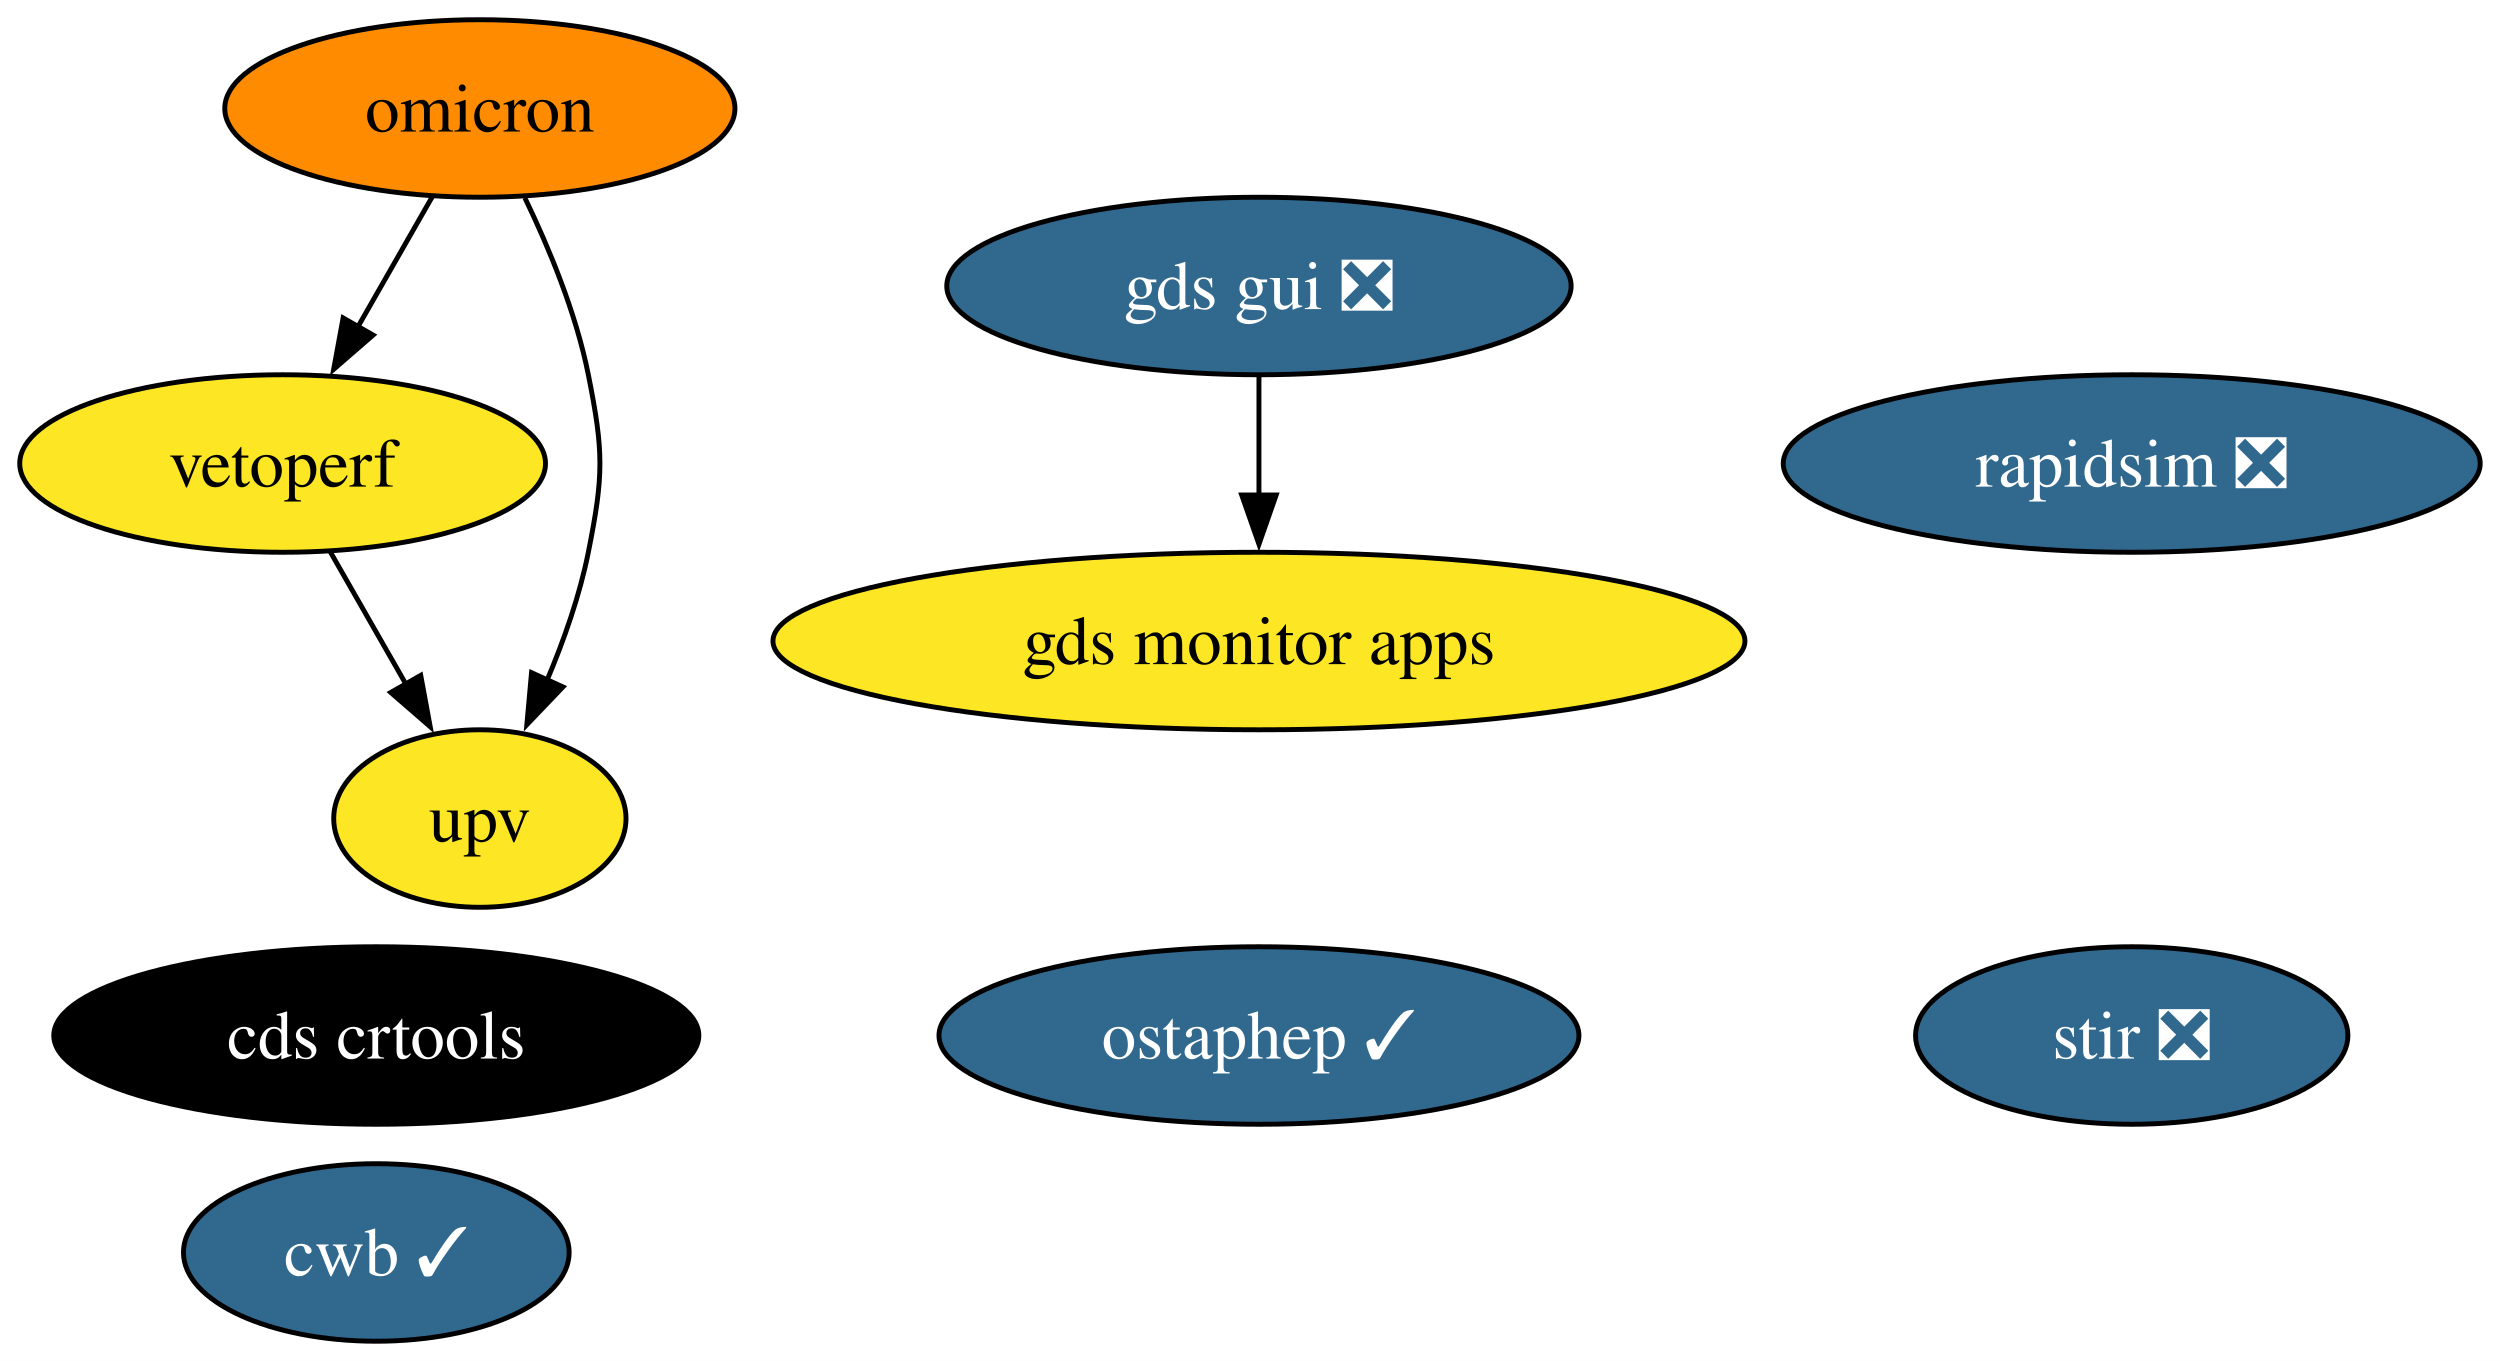
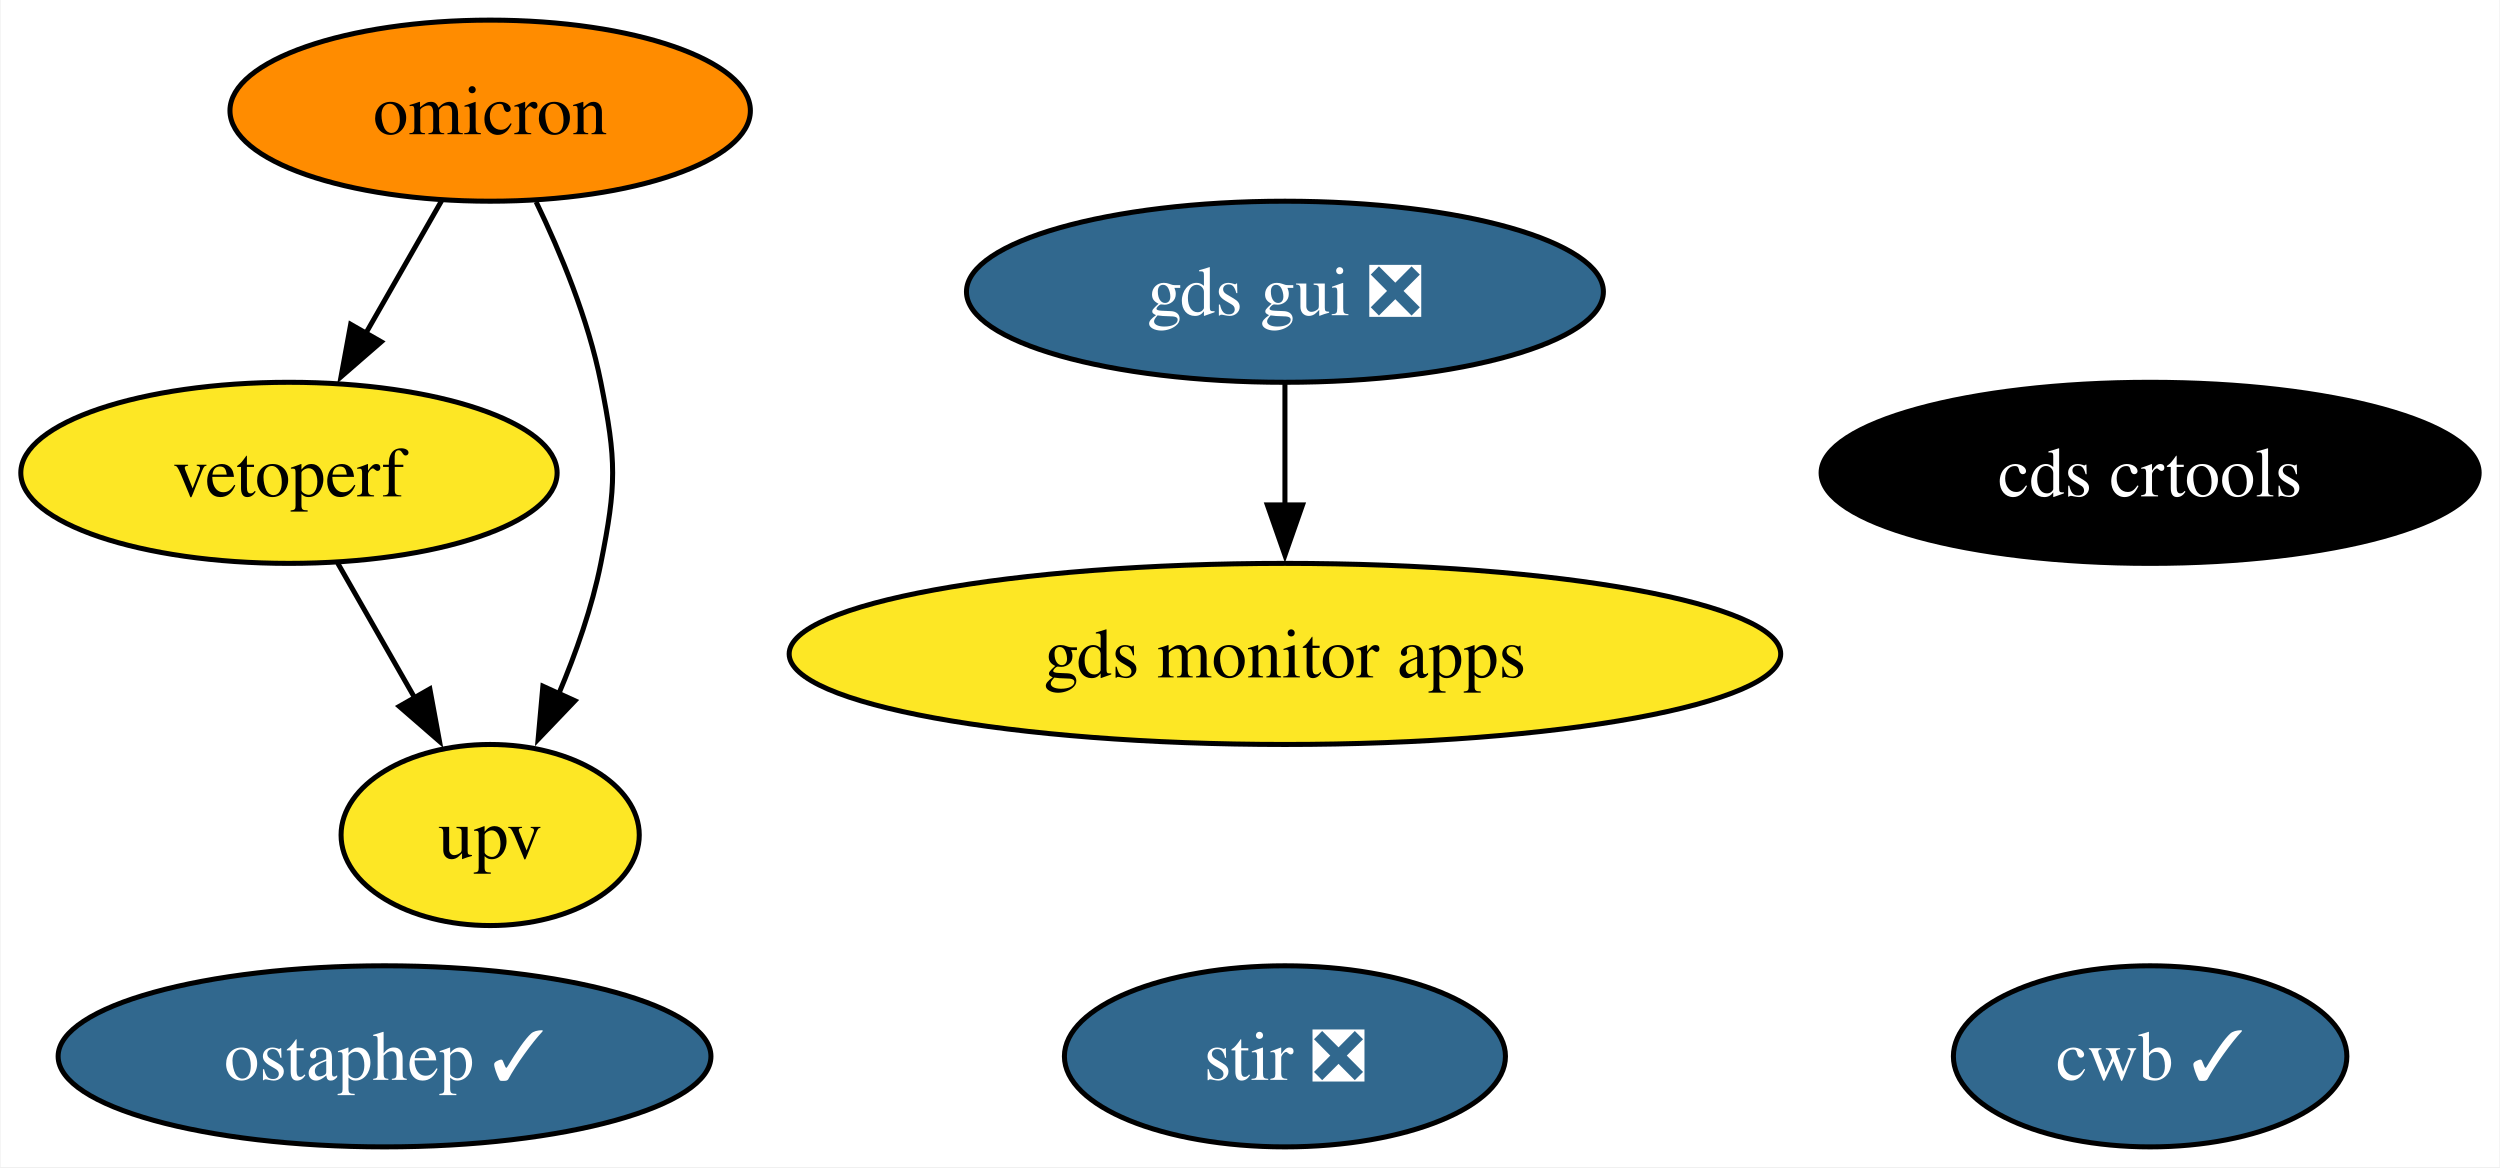
- <svg xmlns="http://www.w3.org/2000/svg" xmlns:xlink="http://www.w3.org/1999/xlink" width="507pt" height="276pt" viewBox="0.00 0.00 506.99 276.00">
-   <g id="graph0" class="graph" transform="scale(1 1) rotate(0) translate(4 272)">
-     <polygon fill="white" stroke="none" points="-4,4 -4,-272 502.99,-272 502.99,4 -4,4" />
+ <svg xmlns="http://www.w3.org/2000/svg" xmlns:xlink="http://www.w3.org/1999/xlink" width="497pt" height="232pt" viewBox="0.00 0.00 496.73 232.00">
+   <g id="graph0" class="graph" transform="scale(1 1) rotate(0) translate(4 228)">
+     <polygon fill="white" stroke="none" points="-4,4 -4,-228 492.73,-228 492.73,4 -4,4" />
    <g id="node1" class="node">
      <g id="a_node1">
        <a xlink:href="https://github.com/conda-forge/stir-feedstock/pull/110" xlink:title="stir ❎">
-           <ellipse fill="#31688e" stroke="black" cx="428.31" cy="-62" rx="43.84" ry="18" />
-           <text text-anchor="middle" x="428.31" y="-57.33" font-family="Times,serif" font-size="14.00" fill="white">stir ❎</text>
+           <ellipse fill="#31688e" stroke="black" cx="251.31" cy="-18" rx="43.84" ry="18" />
+           <text text-anchor="middle" x="251.31" y="-13.32" font-family="Times,serif" font-size="14.00" fill="white">stir ❎</text>
        </a>
      </g>
    </g>
    <g id="node2" class="node">
      <g id="a_node2">
-         <a xlink:href="https://github.com/conda-forge/rapidsim-feedstock/pull/26" xlink:title="rapidsim ❎">
-           <ellipse fill="#31688e" stroke="black" cx="428.31" cy="-178" rx="70.67" ry="18" />
-           <text text-anchor="middle" x="428.31" y="-173.32" font-family="Times,serif" font-size="14.00" fill="white">rapidsim ❎</text>
+         <a xlink:href="https://github.com/conda-forge/ostaphep-feedstock/pull/127" xlink:title="ostaphep ✓">
+           <ellipse fill="#31688e" stroke="black" cx="72.31" cy="-18" rx="64.89" ry="18" />
+           <text text-anchor="middle" x="72.31" y="-13.32" font-family="Times,serif" font-size="14.00" fill="white">ostaphep ✓</text>
        </a>
      </g>
    </g>
    <g id="node3" class="node">
      <g id="a_node3">
-         <a xlink:href="https://github.com/conda-forge/ostaphep-feedstock/pull/127" xlink:title="ostaphep ✓">
-           <ellipse fill="#31688e" stroke="black" cx="251.31" cy="-62" rx="64.89" ry="18" />
-           <text text-anchor="middle" x="251.31" y="-57.33" font-family="Times,serif" font-size="14.00" fill="white">ostaphep ✓</text>
+         <a xlink:href="https://github.com/conda-forge/omicron-feedstock" xlink:title="omicron">
+           <ellipse fill="#ff8c00" stroke="black" cx="93.31" cy="-206" rx="51.73" ry="18" />
+           <text text-anchor="middle" x="93.31" y="-201.32" font-family="Times,serif" font-size="14.00">omicron</text>
        </a>
      </g>
    </g>
-     <g id="node4" class="node">
-       <g id="a_node4">
-         <a xlink:href="https://github.com/conda-forge/omicron-feedstock" xlink:title="omicron">
-           <ellipse fill="#ff8c00" stroke="black" cx="93.31" cy="-250" rx="51.73" ry="18" />
-           <text text-anchor="middle" x="93.31" y="-245.32" font-family="Times,serif" font-size="14.00">omicron</text>
-         </a>
-       </g>
-     </g>
-     <g id="node7" class="node">
-       <g id="a_node7">
+     <g id="node6" class="node">
+       <g id="a_node6">
        <a xlink:href="https://github.com/conda-forge/vetoperf-feedstock" xlink:title="vetoperf">
-           <ellipse fill="#fde725" stroke="black" cx="53.31" cy="-178" rx="53.31" ry="18" />
-           <text text-anchor="middle" x="53.31" y="-173.32" font-family="Times,serif" font-size="14.00">vetoperf</text>
+           <ellipse fill="#fde725" stroke="black" cx="53.31" cy="-134" rx="53.31" ry="18" />
+           <text text-anchor="middle" x="53.31" y="-129.32" font-family="Times,serif" font-size="14.00">vetoperf</text>
        </a>
      </g>
    </g>
    <g id="edge2" class="edge">
-       <path fill="none" stroke="black" d="M83.63,-232.05C79.11,-224.14 73.62,-214.54 68.56,-205.69" />
-       <polygon fill="black" stroke="black" points="71.66,-204.05 63.66,-197.1 65.58,-207.52 71.66,-204.05" />
+       <path fill="none" stroke="black" d="M83.63,-188.05C79.11,-180.14 73.62,-170.54 68.56,-161.69" />
+       <polygon fill="black" stroke="black" points="71.66,-160.05 63.66,-153.1 65.58,-163.52 71.66,-160.05" />
    </g>
-     <g id="node8" class="node">
-       <g id="a_node8">
+     <g id="node7" class="node">
+       <g id="a_node7">
        <a xlink:href="https://github.com/conda-forge/upv-feedstock" xlink:title="upv">
-           <ellipse fill="#fde725" stroke="black" cx="93.31" cy="-106" rx="29.64" ry="18" />
-           <text text-anchor="middle" x="93.31" y="-101.33" font-family="Times,serif" font-size="14.00">upv</text>
+           <ellipse fill="#fde725" stroke="black" cx="93.31" cy="-62" rx="29.64" ry="18" />
+           <text text-anchor="middle" x="93.31" y="-57.33" font-family="Times,serif" font-size="14.00">upv</text>
        </a>
      </g>
    </g>
    <g id="edge1" class="edge">
-       <path fill="none" stroke="black" d="M102.44,-231.88C107.32,-221.76 112.82,-208.51 115.31,-196 118.44,-180.31 118.44,-175.69 115.31,-160 113.57,-151.27 110.37,-142.17 106.93,-134.03" />
-       <polygon fill="black" stroke="black" points="110.16,-132.69 102.84,-125.03 103.79,-135.58 110.16,-132.69" />
+       <path fill="none" stroke="black" d="M102.44,-187.88C107.32,-177.76 112.82,-164.51 115.31,-152 118.44,-136.31 118.44,-131.69 115.31,-116 113.57,-107.27 110.37,-98.17 106.93,-90.03" />
+       <polygon fill="black" stroke="black" points="110.16,-88.69 102.84,-81.03 103.79,-91.58 110.16,-88.69" />
    </g>
-     <g id="node5" class="node">
-       <g id="a_node5">
+     <g id="node4" class="node">
+       <g id="a_node4">
        <a xlink:href="https://github.com/conda-forge/gds-gui-feedstock/pull/21" xlink:title="gds gui ❎">
-           <ellipse fill="#31688e" stroke="black" cx="251.31" cy="-214" rx="63.31" ry="18" />
-           <text text-anchor="middle" x="251.31" y="-209.32" font-family="Times,serif" font-size="14.00" fill="white">gds gui ❎</text>
+           <ellipse fill="#31688e" stroke="black" cx="251.31" cy="-170" rx="63.31" ry="18" />
+           <text text-anchor="middle" x="251.31" y="-165.33" font-family="Times,serif" font-size="14.00" fill="white">gds gui ❎</text>
        </a>
      </g>
    </g>
-     <g id="node10" class="node">
-       <g id="a_node10">
+     <g id="node9" class="node">
+       <g id="a_node9">
        <a xlink:href="https://github.com/conda-forge/gds-monitor-apps-feedstock" xlink:title="gds monitor apps">
-           <ellipse fill="#fde725" stroke="black" cx="251.31" cy="-142" rx="98.56" ry="18" />
-           <text text-anchor="middle" x="251.31" y="-137.32" font-family="Times,serif" font-size="14.00">gds monitor apps</text>
+           <ellipse fill="#fde725" stroke="black" cx="251.31" cy="-98" rx="98.56" ry="18" />
+           <text text-anchor="middle" x="251.31" y="-93.33" font-family="Times,serif" font-size="14.00">gds monitor apps</text>
        </a>
      </g>
    </g>
    <g id="edge3" class="edge">
-       <path fill="none" stroke="black" d="M251.31,-195.7C251.31,-188.41 251.31,-179.73 251.31,-171.54" />
-       <polygon fill="black" stroke="black" points="254.81,-171.62 251.31,-161.62 247.81,-171.62 254.81,-171.62" />
+       <path fill="none" stroke="black" d="M251.31,-151.7C251.31,-144.41 251.31,-135.73 251.31,-127.54" />
+       <polygon fill="black" stroke="black" points="254.81,-127.62 251.31,-117.62 247.81,-127.62 254.81,-127.62" />
    </g>
-     <g id="node6" class="node">
-       <g id="a_node6">
+     <g id="node5" class="node">
+       <g id="a_node5">
        <a xlink:href="https://github.com/conda-forge/cds-crtools-feedstock" xlink:title="cds crtools">
-           <ellipse fill="#000000" stroke="black" cx="72.31" cy="-62" rx="65.41" ry="18" />
-           <text text-anchor="middle" x="72.31" y="-57.33" font-family="Times,serif" font-size="14.00" fill="white">cds crtools</text>
+           <ellipse fill="#000000" stroke="black" cx="423.31" cy="-134" rx="65.41" ry="18" />
+           <text text-anchor="middle" x="423.31" y="-129.32" font-family="Times,serif" font-size="14.00" fill="white">cds crtools</text>
        </a>
      </g>
    </g>
    <g id="edge4" class="edge">
-       <path fill="none" stroke="black" d="M63,-160.05C67.58,-152.03 73.17,-142.26 78.29,-133.3" />
-       <polygon fill="black" stroke="black" points="81.32,-135.04 83.24,-124.62 75.24,-131.57 81.32,-135.04" />
+       <path fill="none" stroke="black" d="M63,-116.05C67.58,-108.03 73.17,-98.26 78.29,-89.3" />
+       <polygon fill="black" stroke="black" points="81.32,-91.04 83.24,-80.62 75.24,-87.57 81.32,-91.04" />
    </g>
-     <g id="node9" class="node">
-       <g id="a_node9">
+     <g id="node8" class="node">
+       <g id="a_node8">
        <a xlink:href="https://github.com/conda-forge/cwb-feedstock/pull/22" xlink:title="cwb ✓">
-           <ellipse fill="#31688e" stroke="black" cx="72.31" cy="-18" rx="39.11" ry="18" />
-           <text text-anchor="middle" x="72.31" y="-13.32" font-family="Times,serif" font-size="14.00" fill="white">cwb ✓</text>
+           <ellipse fill="#31688e" stroke="black" cx="423.31" cy="-18" rx="39.11" ry="18" />
+           <text text-anchor="middle" x="423.31" y="-13.32" font-family="Times,serif" font-size="14.00" fill="white">cwb ✓</text>
        </a>
      </g>
    </g>
  </g>
</svg>
